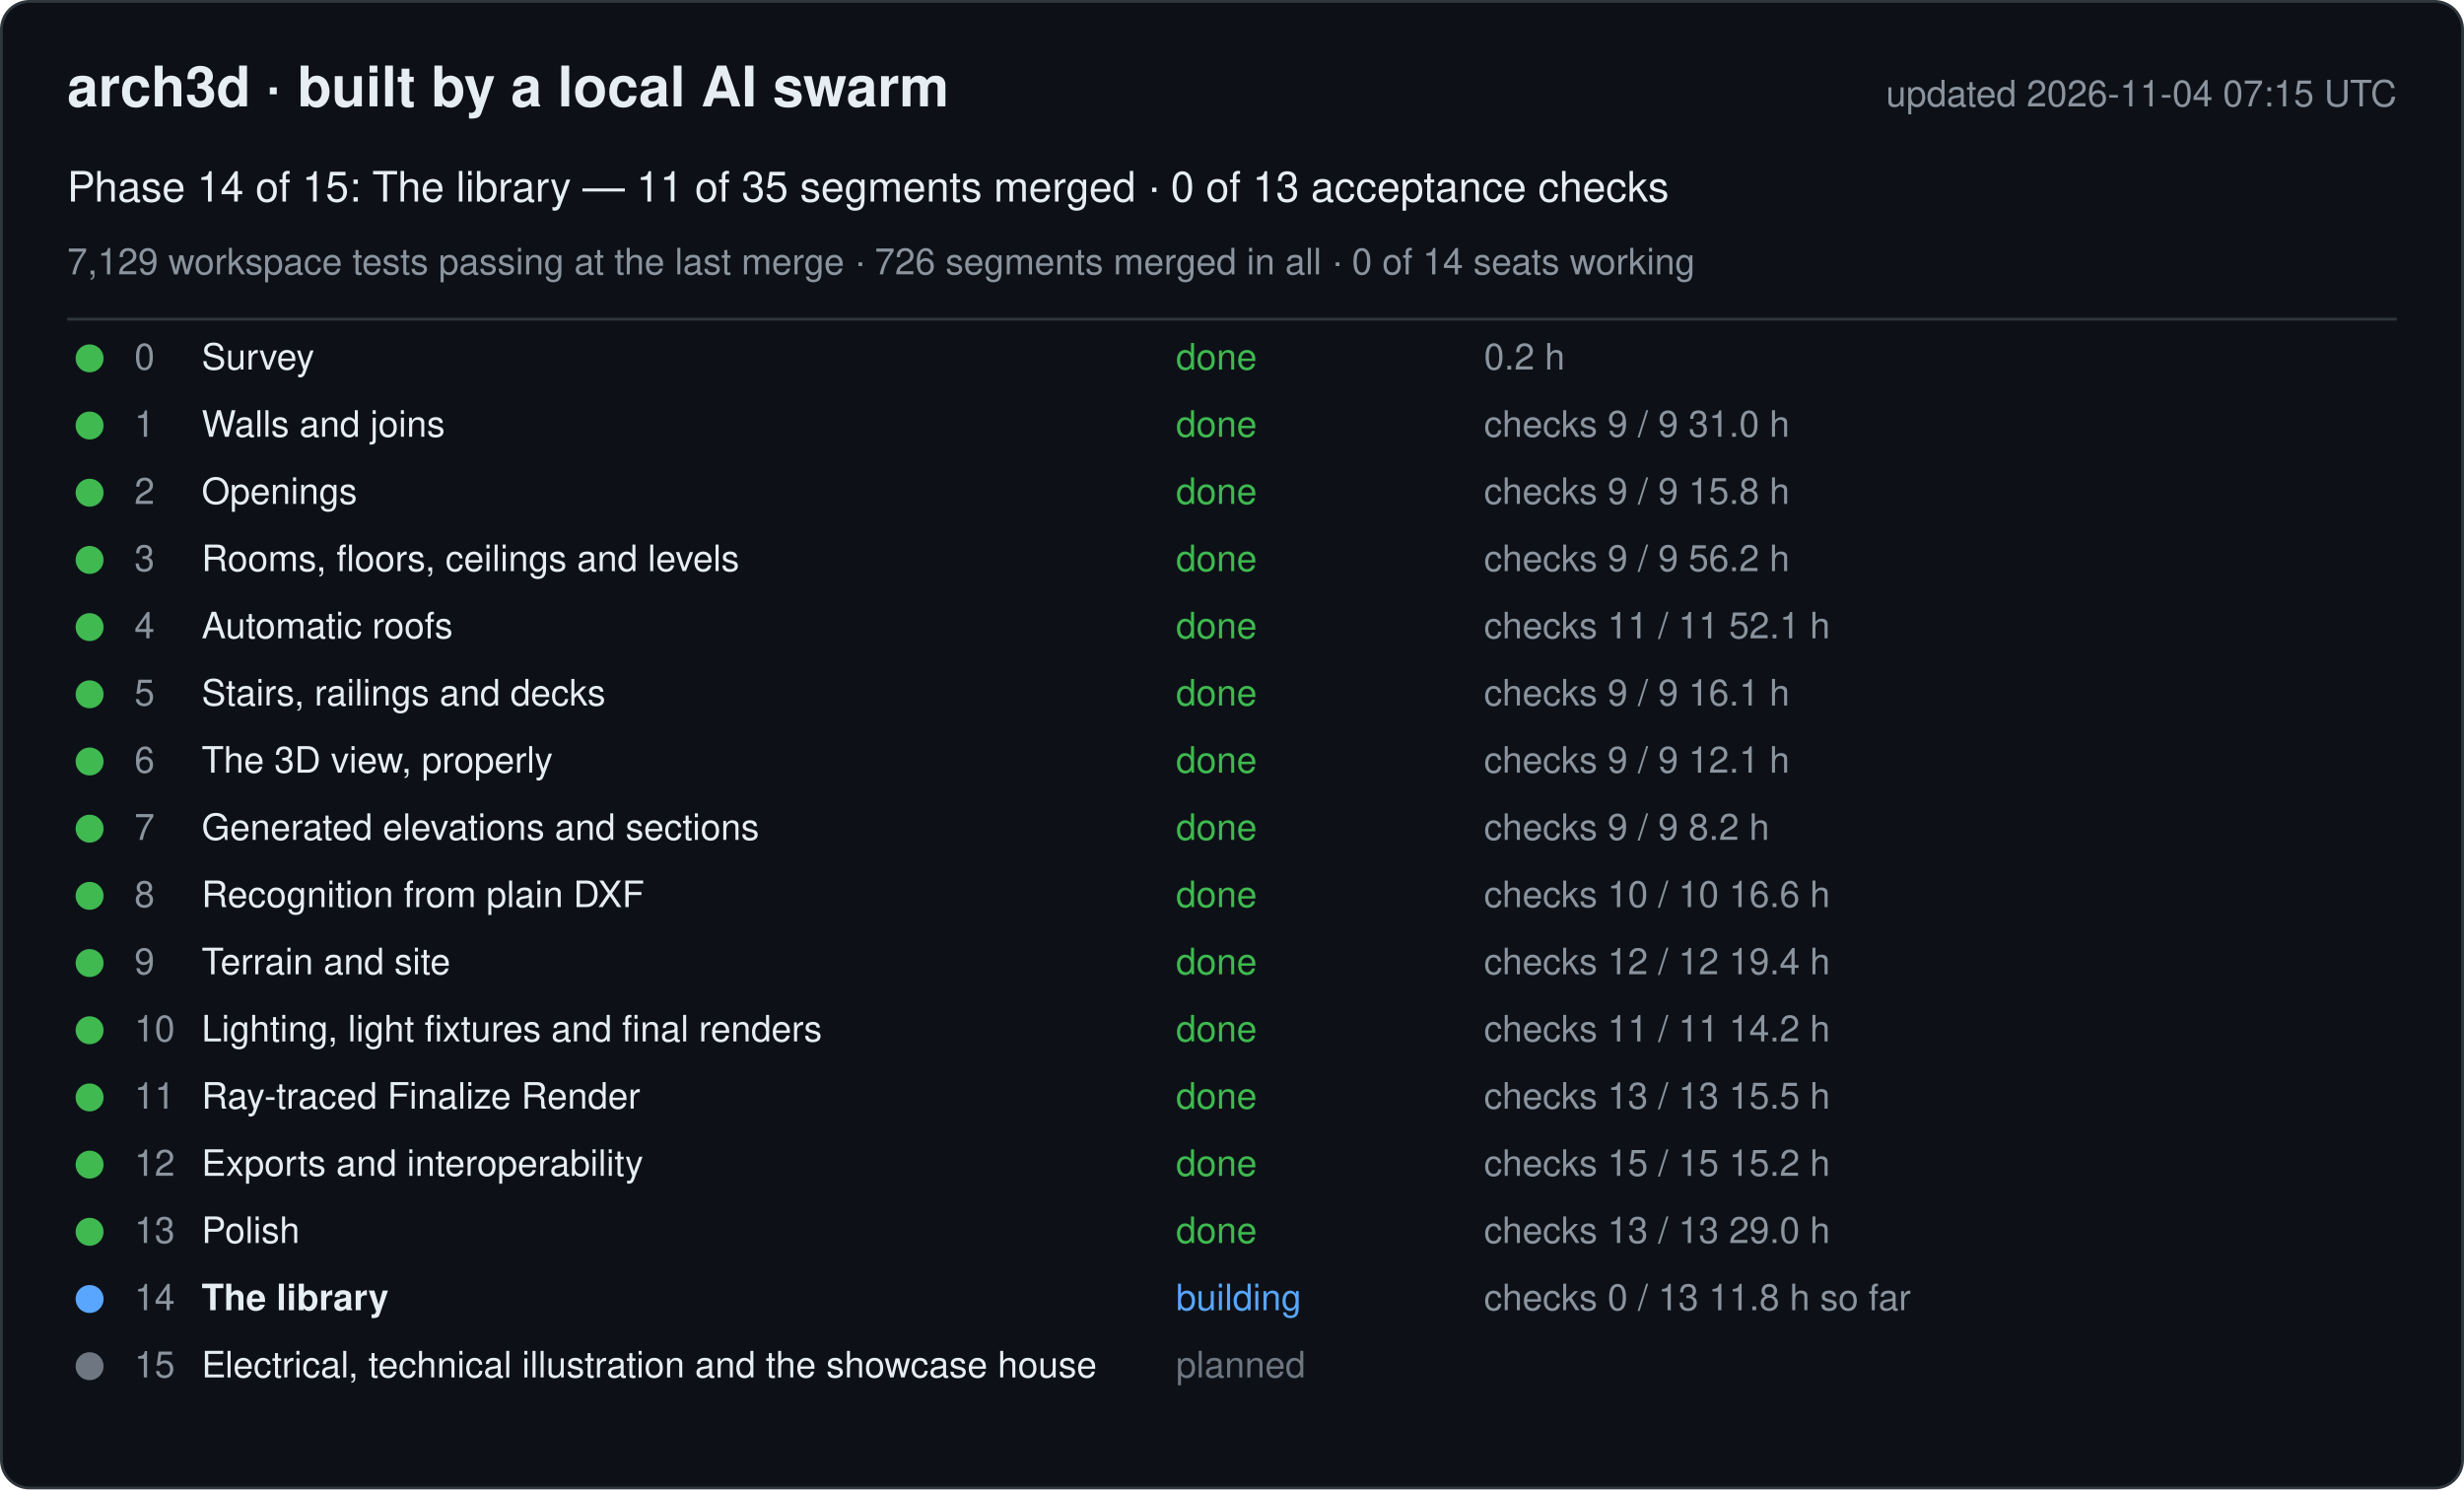
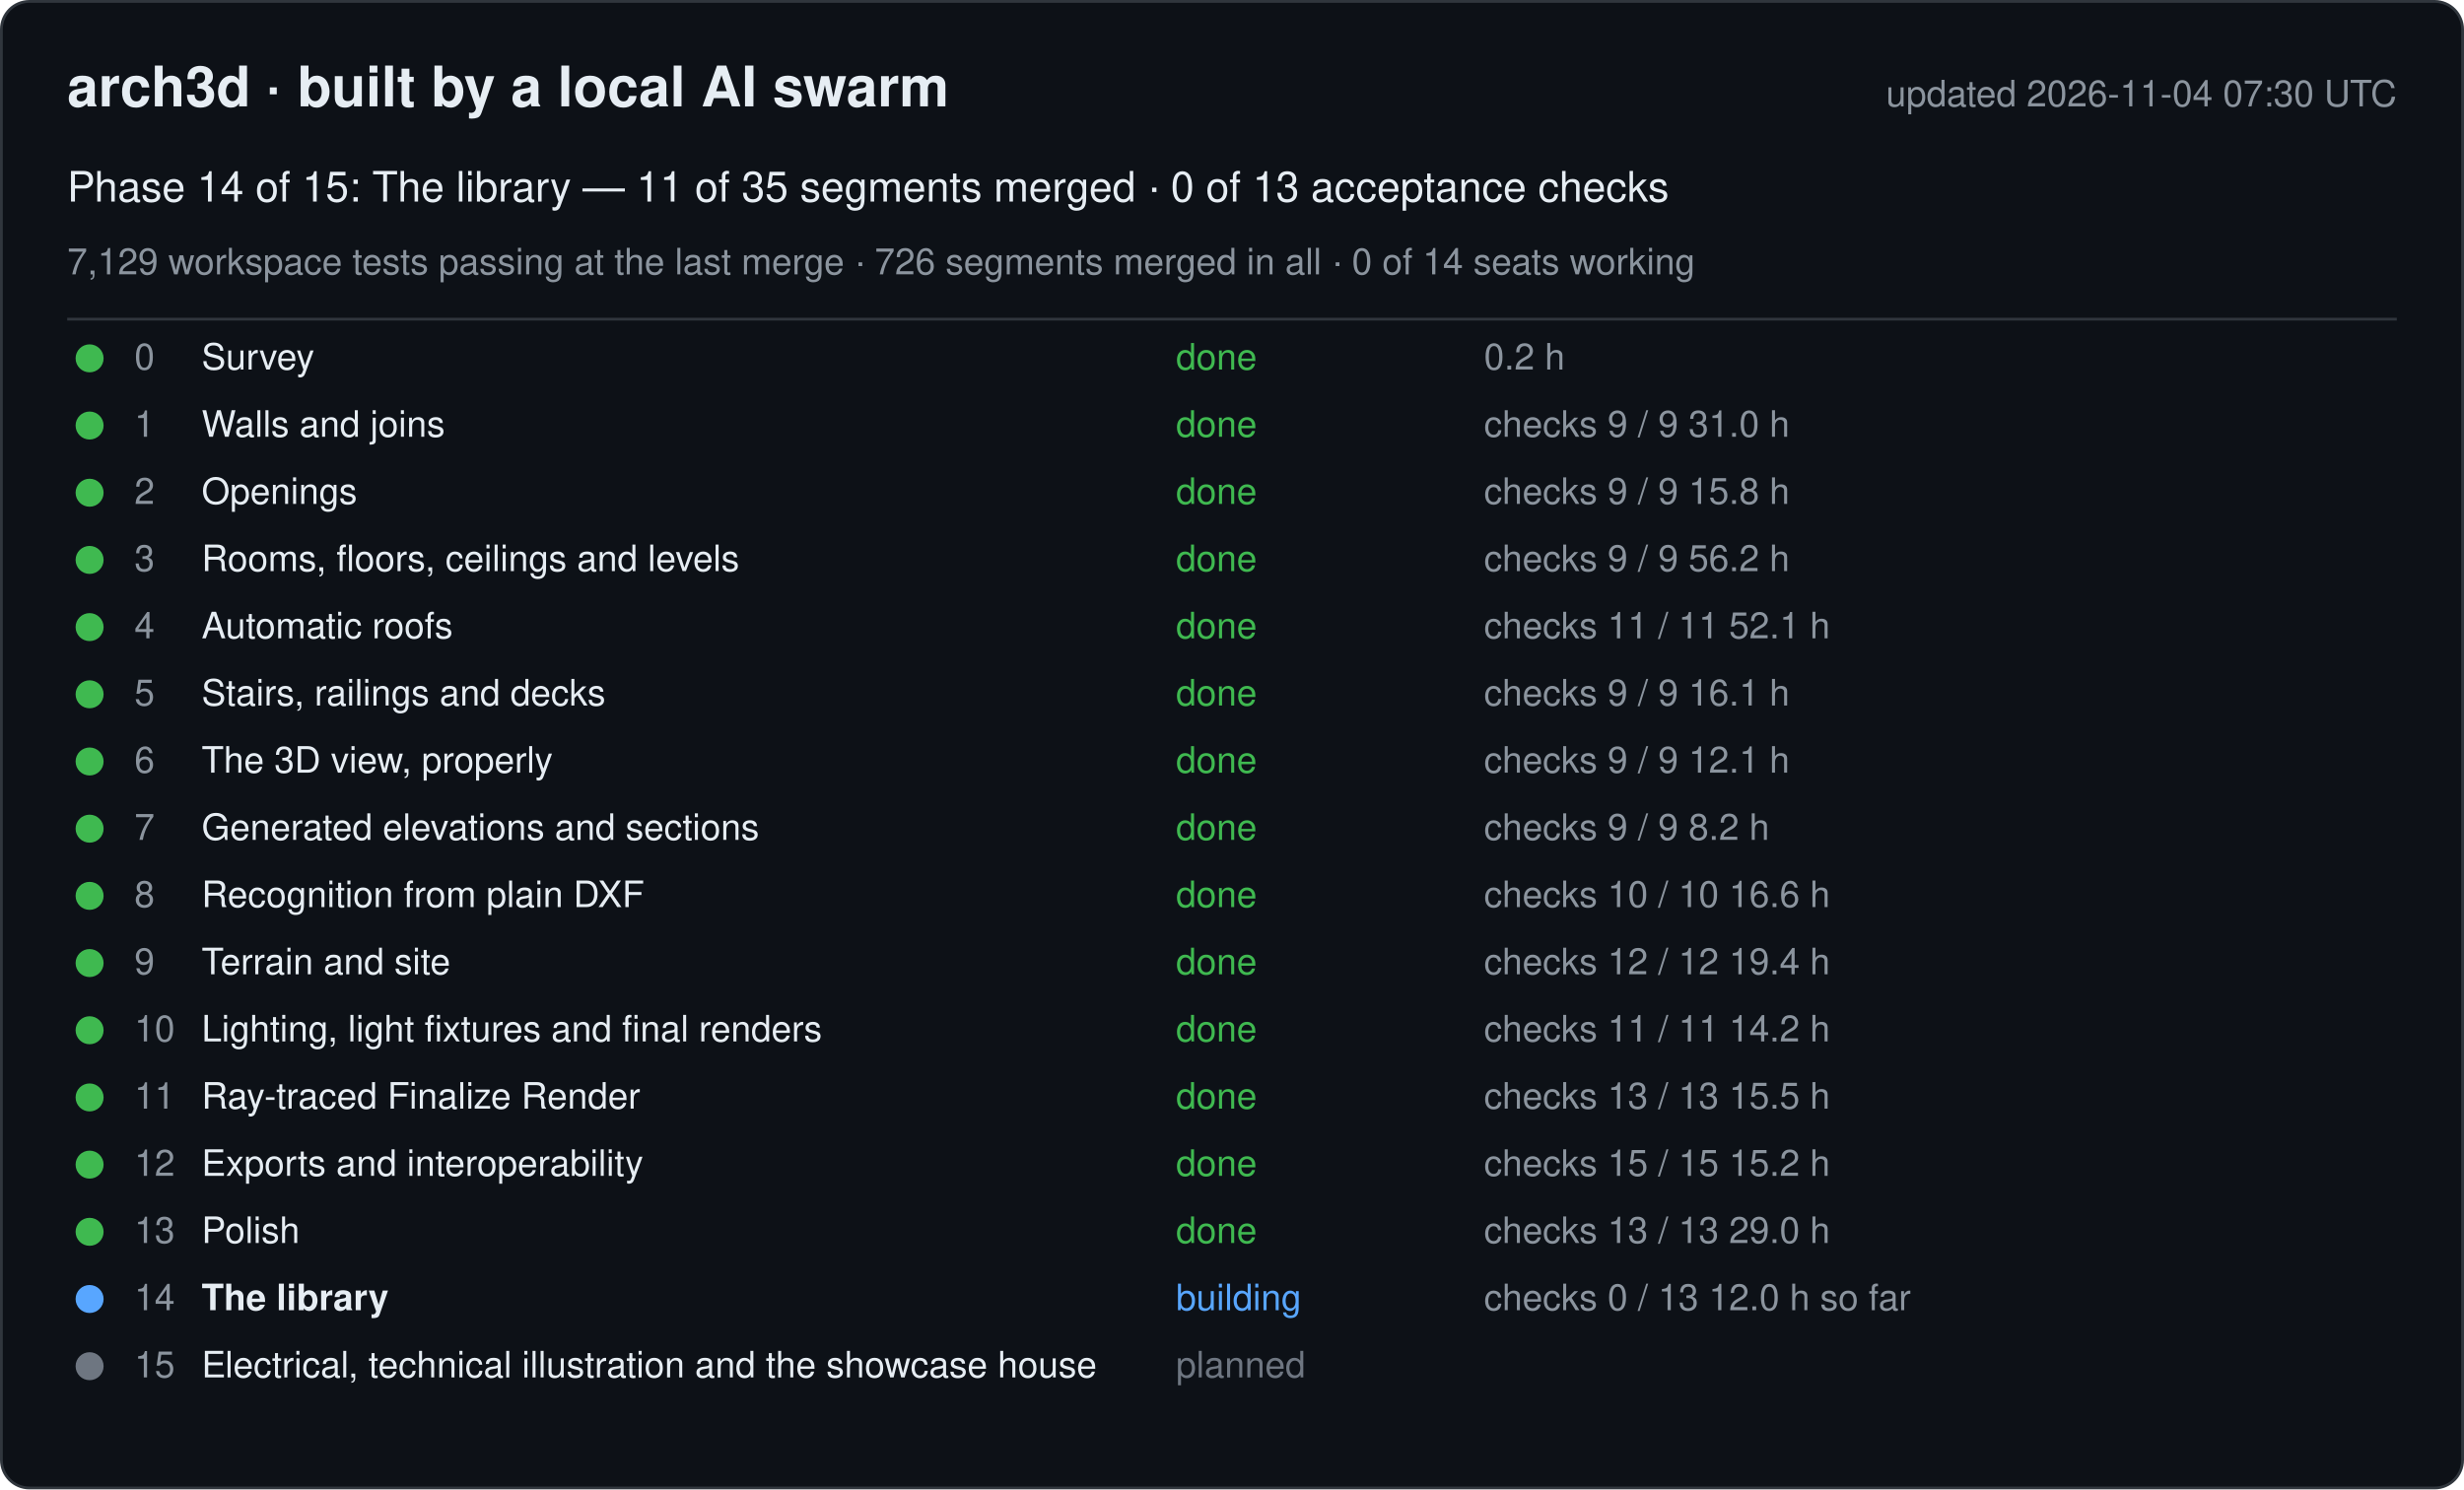
<svg xmlns="http://www.w3.org/2000/svg" width="880" height="532" viewBox="0 0 880 532" font-family="-apple-system, Segoe UI, Helvetica, Arial, sans-serif">
  <rect x="0.5" y="0.5" width="879" height="531" rx="10" fill="#0d1117" stroke="#30363d" />
  <text x="24" y="38" font-size="20" font-weight="600" fill="#e6edf3">arch3d · built by a local AI swarm</text>
-   <text x="856" y="38" font-size="13" fill="#8b949e" text-anchor="end">updated 2026-11-04 07:15 UTC</text>
+   <text x="856" y="38" font-size="13" fill="#8b949e" text-anchor="end">updated 2026-11-04 07:30 UTC</text>
  <text x="24" y="72" font-size="15" fill="#e6edf3">Phase 14 of 15: The library — 11 of 35 segments merged · 0 of 13 acceptance checks</text>
  <text x="24" y="98" font-size="13" fill="#8b949e">7,129 workspace tests passing at the last merge · 726 segments merged in all · 0 of 14 seats working</text>
  <line x1="24" y1="114" x2="856" y2="114" stroke="#30363d" />
  <g data-phase="0">
    <circle cx="32" cy="128" r="5" fill="#3fb950" />
    <text x="48" y="132" font-size="13" fill="#8b949e">0</text>
    <text x="72" y="132" font-size="13" fill="#e6edf3">Survey</text>
    <text x="420" y="132" font-size="13" fill="#3fb950">done</text>
    <text x="530" y="132" font-size="13" fill="#8b949e">0.2 h</text>
  </g>
  <g data-phase="1">
    <circle cx="32" cy="152" r="5" fill="#3fb950" />
    <text x="48" y="156" font-size="13" fill="#8b949e">1</text>
    <text x="72" y="156" font-size="13" fill="#e6edf3">Walls and joins</text>
    <text x="420" y="156" font-size="13" fill="#3fb950">done</text>
    <text x="530" y="156" font-size="13" fill="#8b949e">checks 9 / 9   31.0 h</text>
  </g>
  <g data-phase="2">
    <circle cx="32" cy="176" r="5" fill="#3fb950" />
    <text x="48" y="180" font-size="13" fill="#8b949e">2</text>
    <text x="72" y="180" font-size="13" fill="#e6edf3">Openings</text>
    <text x="420" y="180" font-size="13" fill="#3fb950">done</text>
    <text x="530" y="180" font-size="13" fill="#8b949e">checks 9 / 9   15.8 h</text>
  </g>
  <g data-phase="3">
    <circle cx="32" cy="200" r="5" fill="#3fb950" />
    <text x="48" y="204" font-size="13" fill="#8b949e">3</text>
    <text x="72" y="204" font-size="13" fill="#e6edf3">Rooms, floors, ceilings and levels</text>
    <text x="420" y="204" font-size="13" fill="#3fb950">done</text>
    <text x="530" y="204" font-size="13" fill="#8b949e">checks 9 / 9   56.2 h</text>
  </g>
  <g data-phase="4">
    <circle cx="32" cy="224" r="5" fill="#3fb950" />
    <text x="48" y="228" font-size="13" fill="#8b949e">4</text>
    <text x="72" y="228" font-size="13" fill="#e6edf3">Automatic roofs</text>
    <text x="420" y="228" font-size="13" fill="#3fb950">done</text>
    <text x="530" y="228" font-size="13" fill="#8b949e">checks 11 / 11   52.1 h</text>
  </g>
  <g data-phase="5">
    <circle cx="32" cy="248" r="5" fill="#3fb950" />
    <text x="48" y="252" font-size="13" fill="#8b949e">5</text>
    <text x="72" y="252" font-size="13" fill="#e6edf3">Stairs, railings and decks</text>
    <text x="420" y="252" font-size="13" fill="#3fb950">done</text>
    <text x="530" y="252" font-size="13" fill="#8b949e">checks 9 / 9   16.1 h</text>
  </g>
  <g data-phase="6">
    <circle cx="32" cy="272" r="5" fill="#3fb950" />
    <text x="48" y="276" font-size="13" fill="#8b949e">6</text>
    <text x="72" y="276" font-size="13" fill="#e6edf3">The 3D view, properly</text>
    <text x="420" y="276" font-size="13" fill="#3fb950">done</text>
    <text x="530" y="276" font-size="13" fill="#8b949e">checks 9 / 9   12.1 h</text>
  </g>
  <g data-phase="7">
    <circle cx="32" cy="296" r="5" fill="#3fb950" />
    <text x="48" y="300" font-size="13" fill="#8b949e">7</text>
    <text x="72" y="300" font-size="13" fill="#e6edf3">Generated elevations and sections</text>
    <text x="420" y="300" font-size="13" fill="#3fb950">done</text>
    <text x="530" y="300" font-size="13" fill="#8b949e">checks 9 / 9   8.2 h</text>
  </g>
  <g data-phase="8">
    <circle cx="32" cy="320" r="5" fill="#3fb950" />
    <text x="48" y="324" font-size="13" fill="#8b949e">8</text>
    <text x="72" y="324" font-size="13" fill="#e6edf3">Recognition from plain DXF</text>
    <text x="420" y="324" font-size="13" fill="#3fb950">done</text>
    <text x="530" y="324" font-size="13" fill="#8b949e">checks 10 / 10   16.6 h</text>
  </g>
  <g data-phase="9">
    <circle cx="32" cy="344" r="5" fill="#3fb950" />
    <text x="48" y="348" font-size="13" fill="#8b949e">9</text>
    <text x="72" y="348" font-size="13" fill="#e6edf3">Terrain and site</text>
    <text x="420" y="348" font-size="13" fill="#3fb950">done</text>
    <text x="530" y="348" font-size="13" fill="#8b949e">checks 12 / 12   19.4 h</text>
  </g>
  <g data-phase="10">
    <circle cx="32" cy="368" r="5" fill="#3fb950" />
    <text x="48" y="372" font-size="13" fill="#8b949e">10</text>
    <text x="72" y="372" font-size="13" fill="#e6edf3">Lighting, light fixtures and final renders</text>
    <text x="420" y="372" font-size="13" fill="#3fb950">done</text>
    <text x="530" y="372" font-size="13" fill="#8b949e">checks 11 / 11   14.2 h</text>
  </g>
  <g data-phase="11">
    <circle cx="32" cy="392" r="5" fill="#3fb950" />
    <text x="48" y="396" font-size="13" fill="#8b949e">11</text>
    <text x="72" y="396" font-size="13" fill="#e6edf3">Ray-traced Finalize Render</text>
    <text x="420" y="396" font-size="13" fill="#3fb950">done</text>
    <text x="530" y="396" font-size="13" fill="#8b949e">checks 13 / 13   15.5 h</text>
  </g>
  <g data-phase="12">
    <circle cx="32" cy="416" r="5" fill="#3fb950" />
    <text x="48" y="420" font-size="13" fill="#8b949e">12</text>
    <text x="72" y="420" font-size="13" fill="#e6edf3">Exports and interoperability</text>
    <text x="420" y="420" font-size="13" fill="#3fb950">done</text>
    <text x="530" y="420" font-size="13" fill="#8b949e">checks 15 / 15   15.2 h</text>
  </g>
  <g data-phase="13">
    <circle cx="32" cy="440" r="5" fill="#3fb950" />
    <text x="48" y="444" font-size="13" fill="#8b949e">13</text>
    <text x="72" y="444" font-size="13" fill="#e6edf3">Polish</text>
    <text x="420" y="444" font-size="13" fill="#3fb950">done</text>
    <text x="530" y="444" font-size="13" fill="#8b949e">checks 13 / 13   29.0 h</text>
  </g>
  <g data-phase="14">
    <circle cx="32" cy="464" r="5" fill="#58a6ff" />
    <text x="48" y="468" font-size="13" fill="#8b949e">14</text>
    <text x="72" y="468" font-size="13" fill="#e6edf3" font-weight="600">The library</text>
    <text x="420" y="468" font-size="13" fill="#58a6ff">building</text>
-     <text x="530" y="468" font-size="13" fill="#8b949e">checks 0 / 13   11.8 h so far</text>
+     <text x="530" y="468" font-size="13" fill="#8b949e">checks 0 / 13   12.0 h so far</text>
  </g>
  <g data-phase="15">
    <circle cx="32" cy="488" r="5" fill="#6e7681" />
    <text x="48" y="492" font-size="13" fill="#8b949e">15</text>
    <text x="72" y="492" font-size="13" fill="#e6edf3">Electrical, technical illustration and the showcase house</text>
    <text x="420" y="492" font-size="13" fill="#6e7681">planned</text>
    <text x="530" y="492" font-size="13" fill="#8b949e" />
  </g>
</svg>
